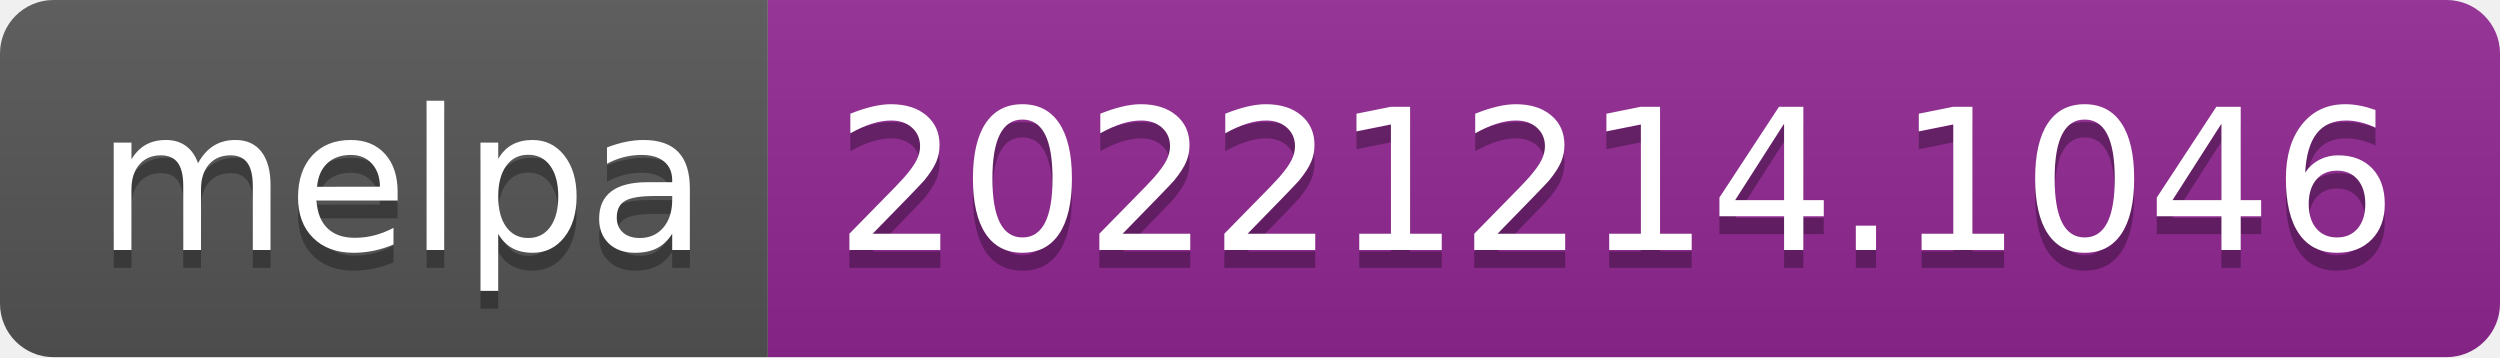
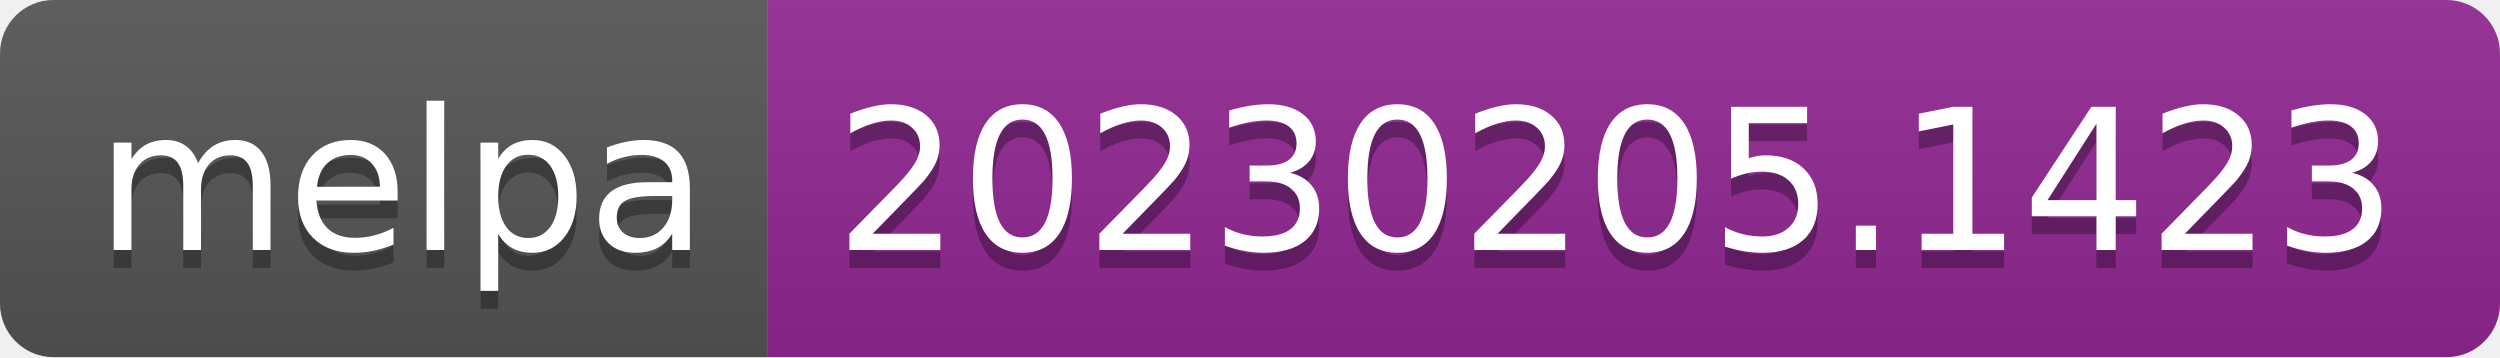
- <svg xmlns="http://www.w3.org/2000/svg" width="140" height="20" role="img" aria-label="melpa: 20221214.1046">
+ <svg xmlns="http://www.w3.org/2000/svg" width="140" height="20" role="img" aria-label="melpa: 20230205.1423">
  <linearGradient id="s" x2="0" y2="100%">
    <stop offset="0" stop-color="#bbb" stop-opacity=".1" />
    <stop offset="1" stop-opacity=".1" />
  </linearGradient>
  <clipPath id="r">
    <rect width="140" height="20" rx="3" fill="#fff" />
  </clipPath>
  <g clip-path="url(#r)">
    <rect width="43" height="20" fill="#555" />
    <rect x="43" width="97" height="20" fill="#922793" />
    <rect width="140" height="20" fill="url(#s)" />
  </g>
  <g fill="#fff" text-anchor="middle" font-family="Verdana,Geneva,DejaVu Sans,sans-serif" text-rendering="geometricPrecision" font-size="110">
    <text aria-hidden="true" x="225" y="150" fill="#010101" fill-opacity=".3" transform="scale(.1)" textLength="330">melpa</text>
    <text x="225" y="140" transform="scale(.1)" fill="#fff" textLength="330">melpa</text>
-     <text aria-hidden="true" x="905" y="150" fill="#010101" fill-opacity=".3" transform="scale(.1)" textLength="870">20221214.1046</text>
-     <text x="905" y="140" transform="scale(.1)" fill="#fff" textLength="870">20221214.1046</text>
+     <text aria-hidden="true" x="905" y="150" fill="#010101" fill-opacity=".3" transform="scale(.1)" textLength="870">20230205.1423</text>
+     <text x="905" y="140" transform="scale(.1)" fill="#fff" textLength="870">20230205.1423</text>
  </g>
</svg>
